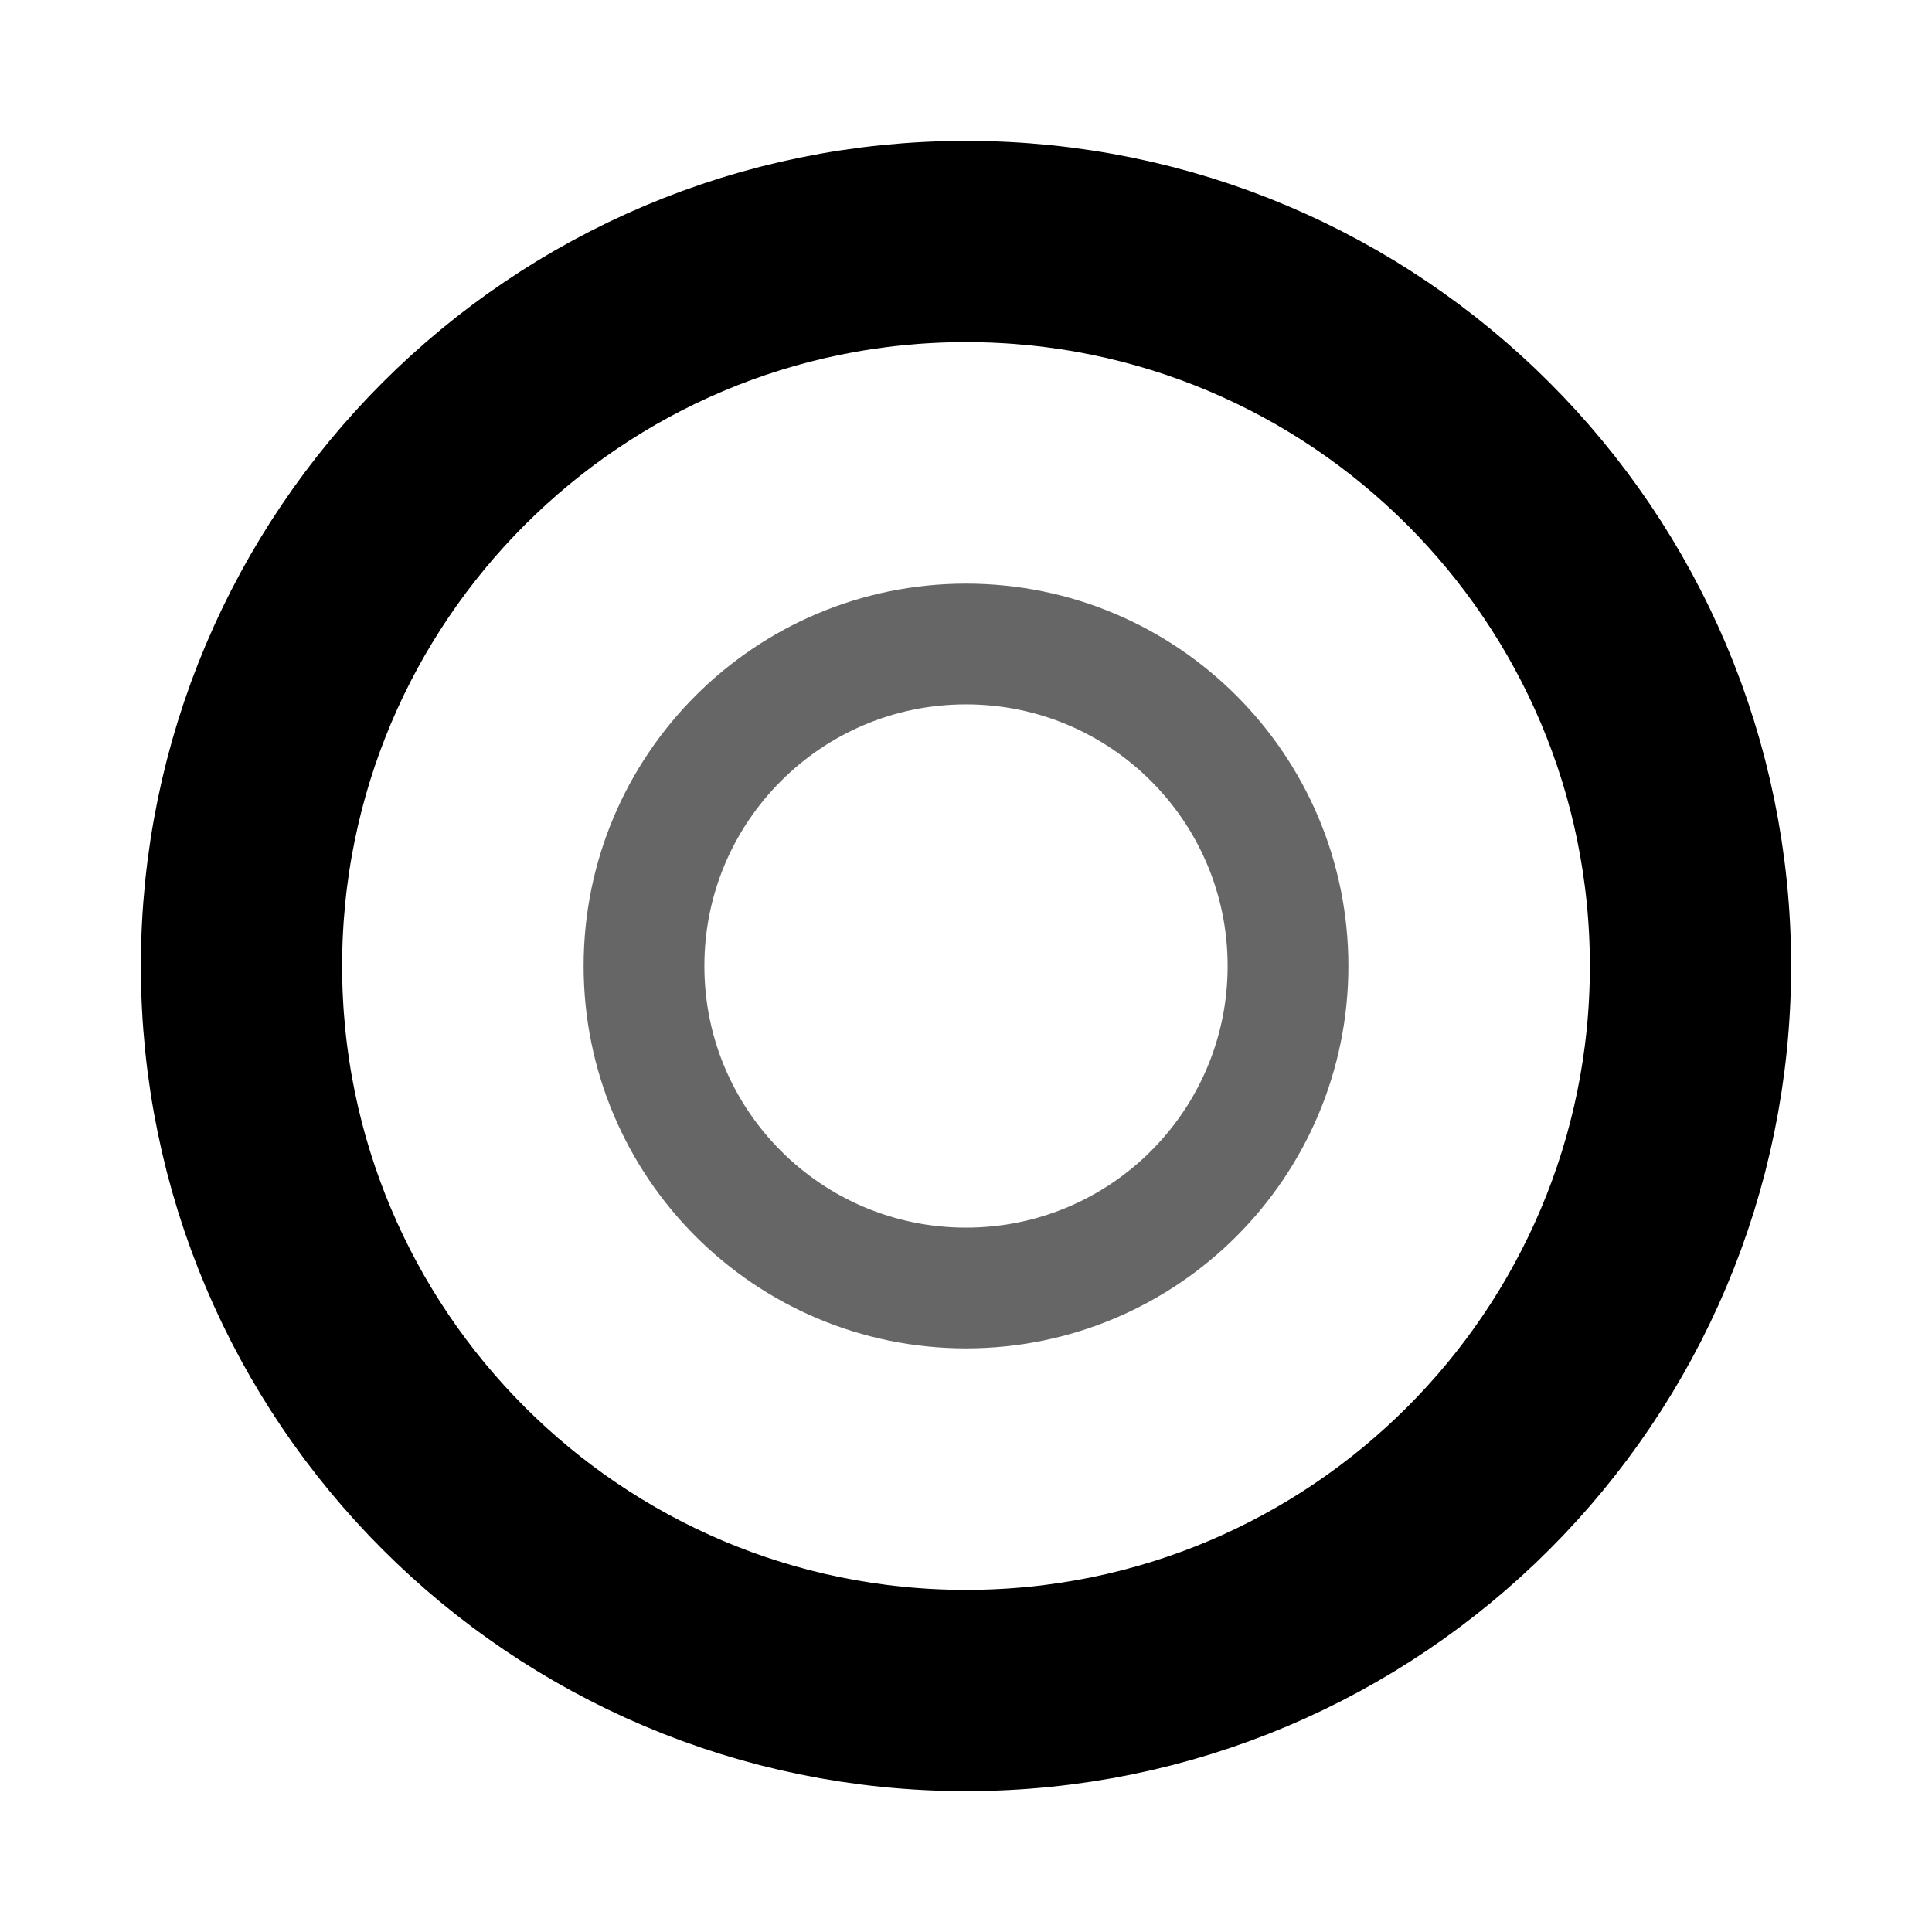
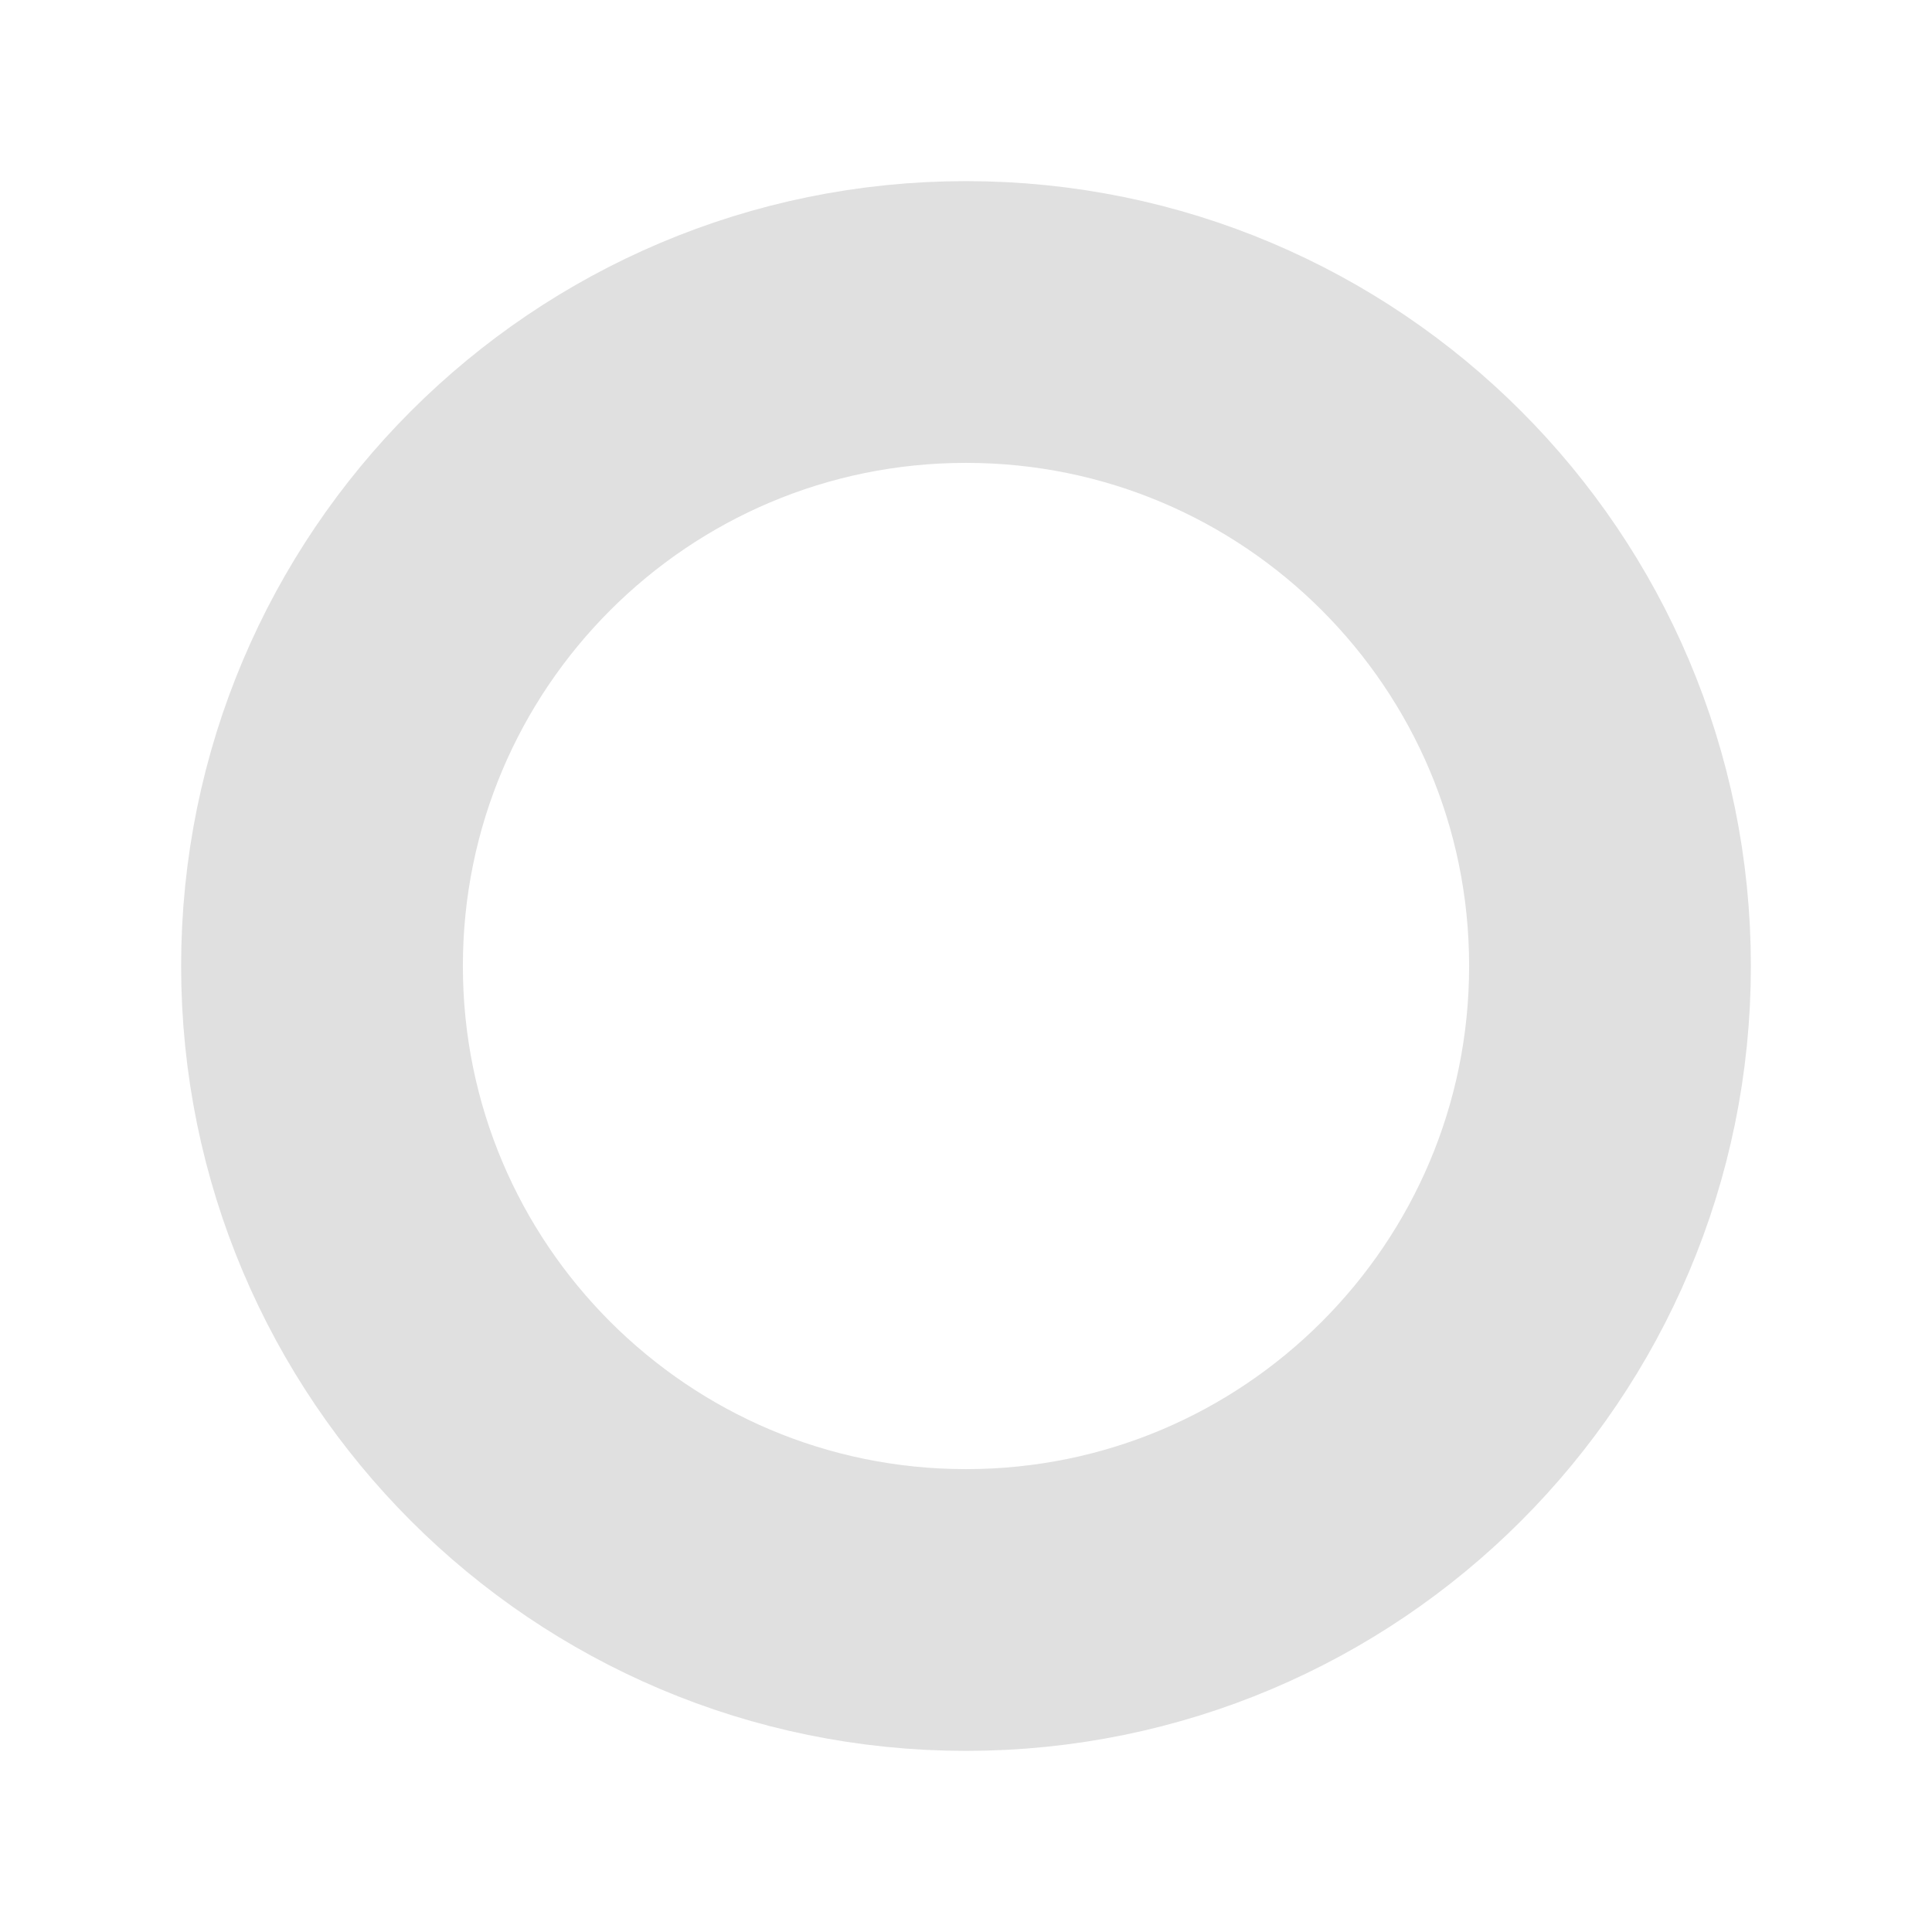
- <svg xmlns="http://www.w3.org/2000/svg" height="1em" style="flex:none;line-height:1" viewBox="0 0 24 24" width="1em">
-   <circle cx="12" cy="12" r="9" fill="none" stroke="currentColor" stroke-width="2.5" />
-   <circle cx="12" cy="12" r="4" fill="none" stroke="currentColor" stroke-width="1.5" opacity="0.6" />
+ <svg xmlns="http://www.w3.org/2000/svg" viewBox="0 0 24 24" width="1em" height="1em">
+   <circle cx="12" cy="12" r="8" fill="none" stroke="#e0e0e0" stroke-width="3.5" />
</svg>
